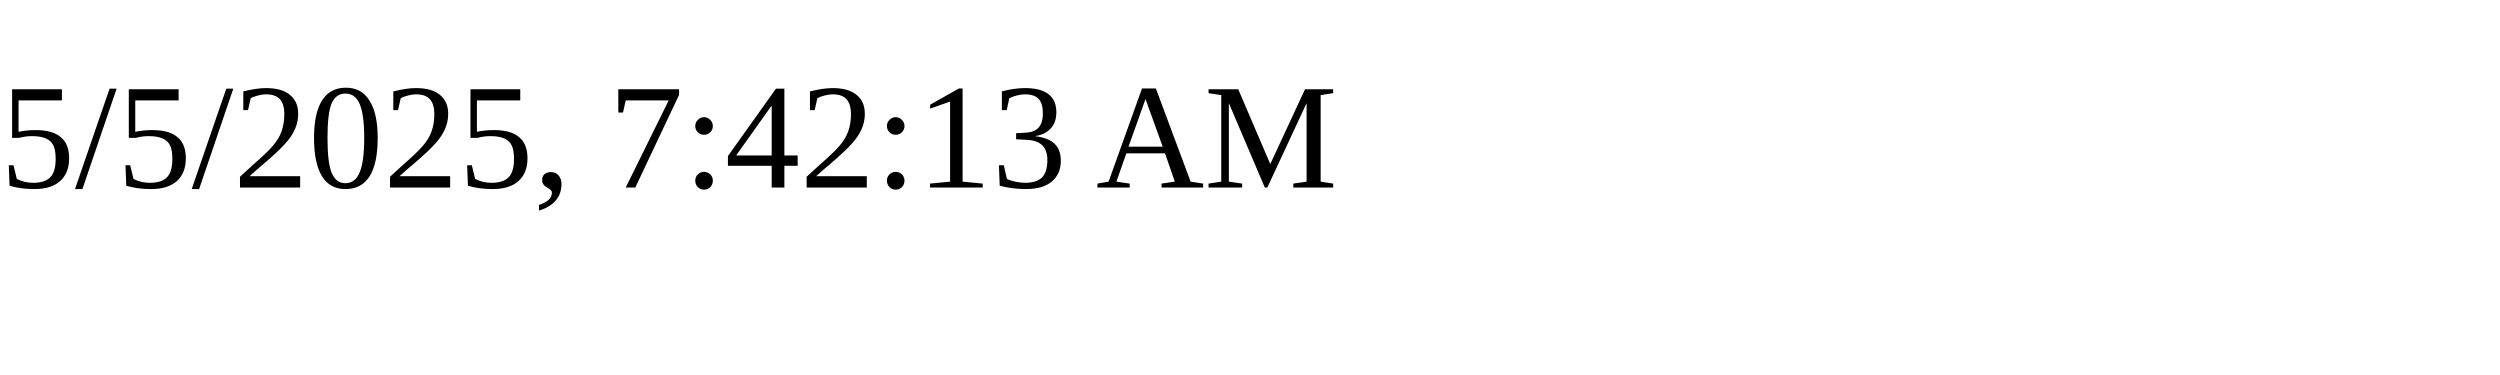
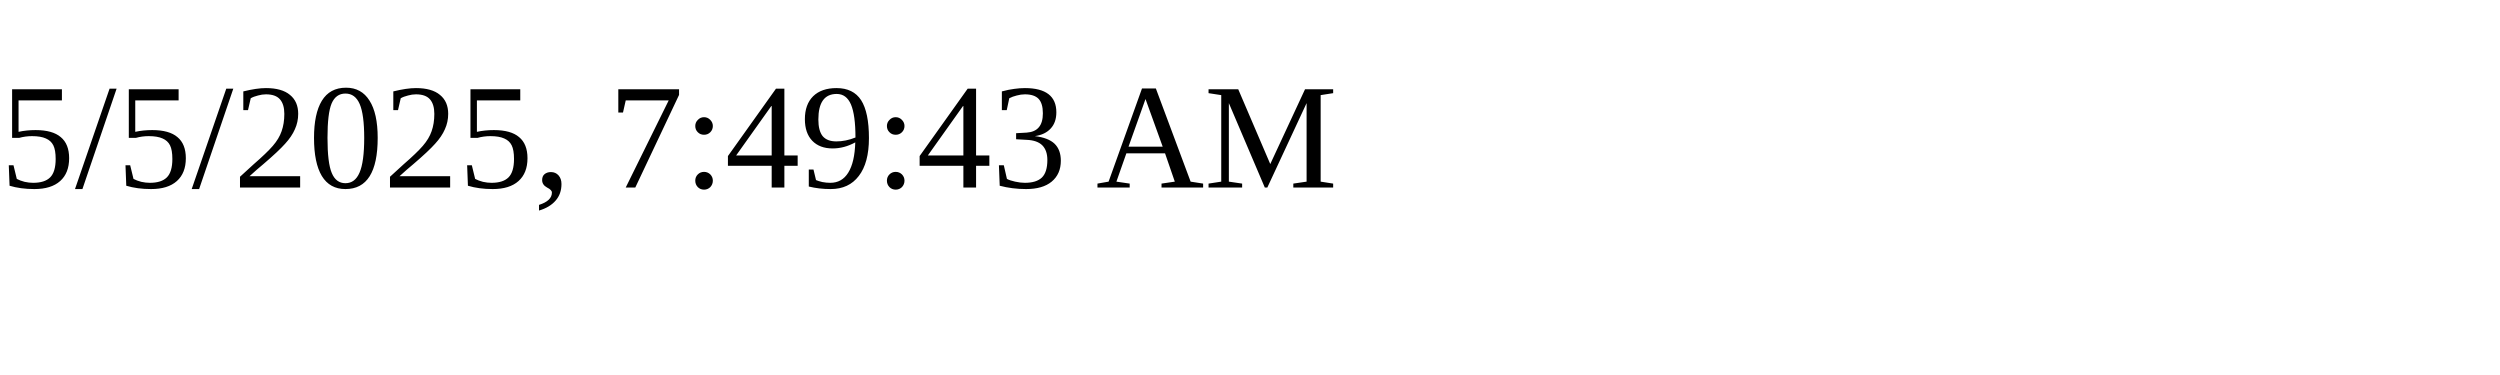
<svg xmlns="http://www.w3.org/2000/svg" height="30" width="200">
-   <text x="0" y="15">5/5/2025, 7:42:13 AM</text>
+   <text x="0" y="15">5/5/2025, 7:49:43 AM</text>
</svg>
